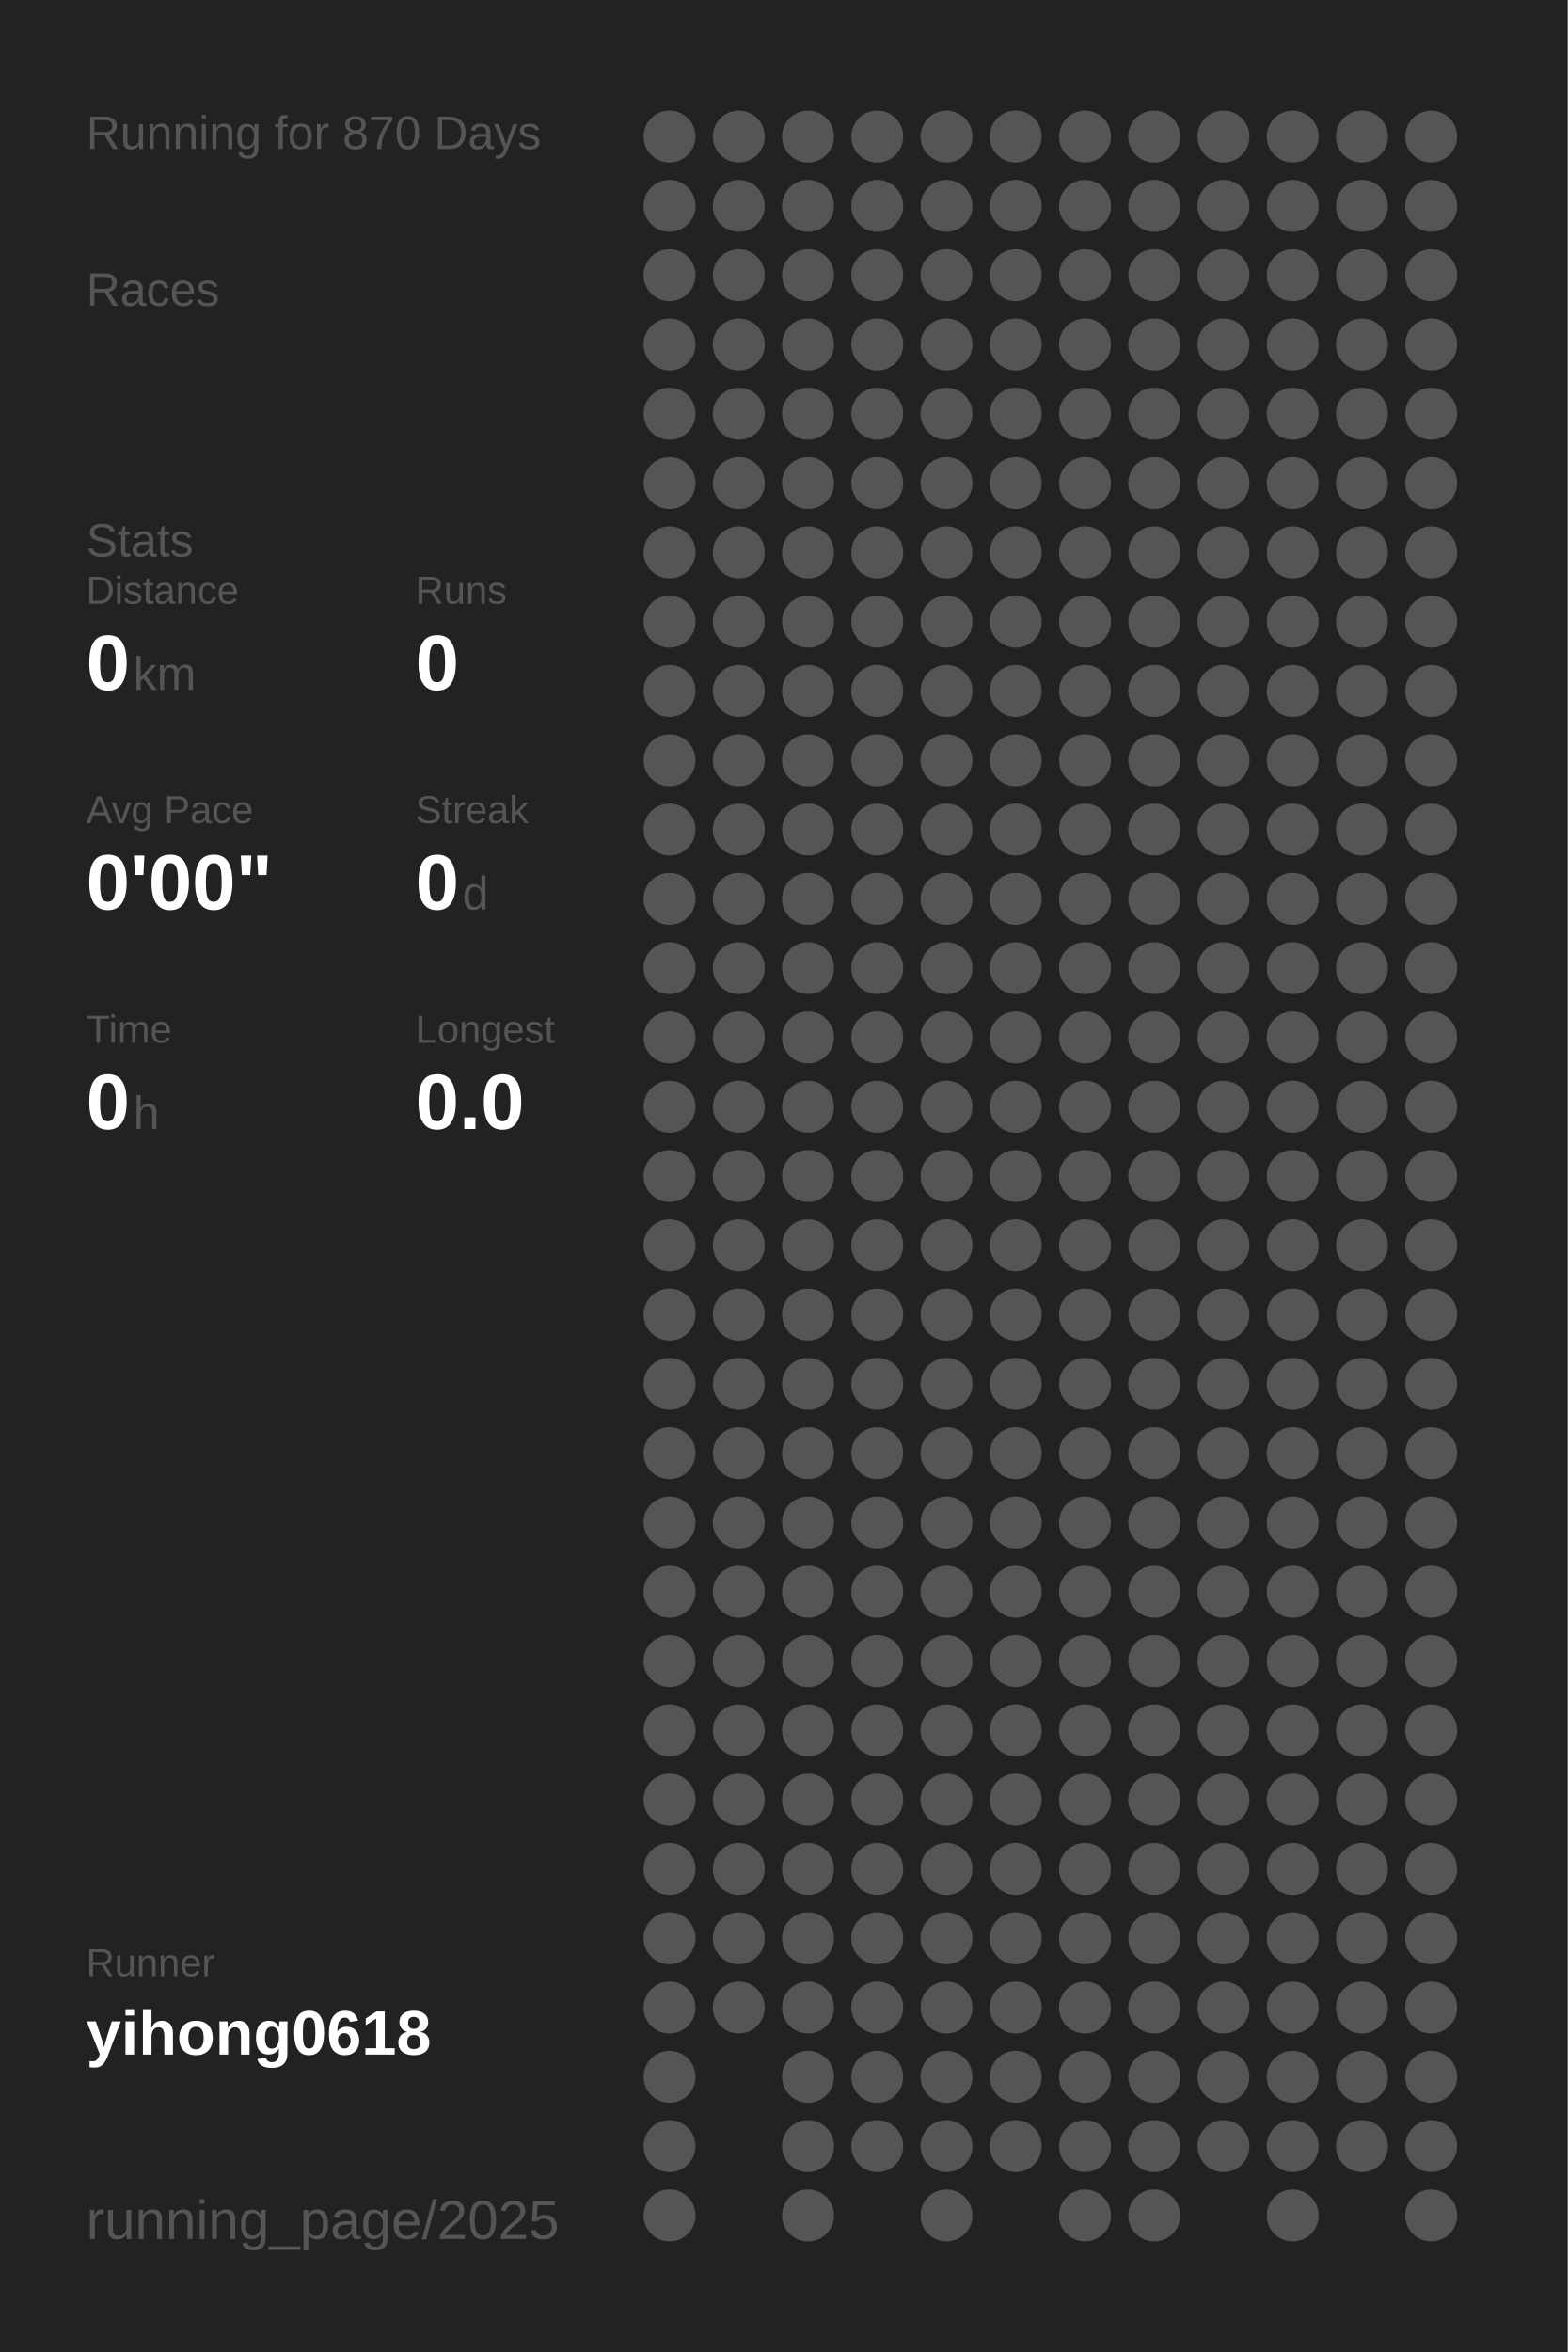
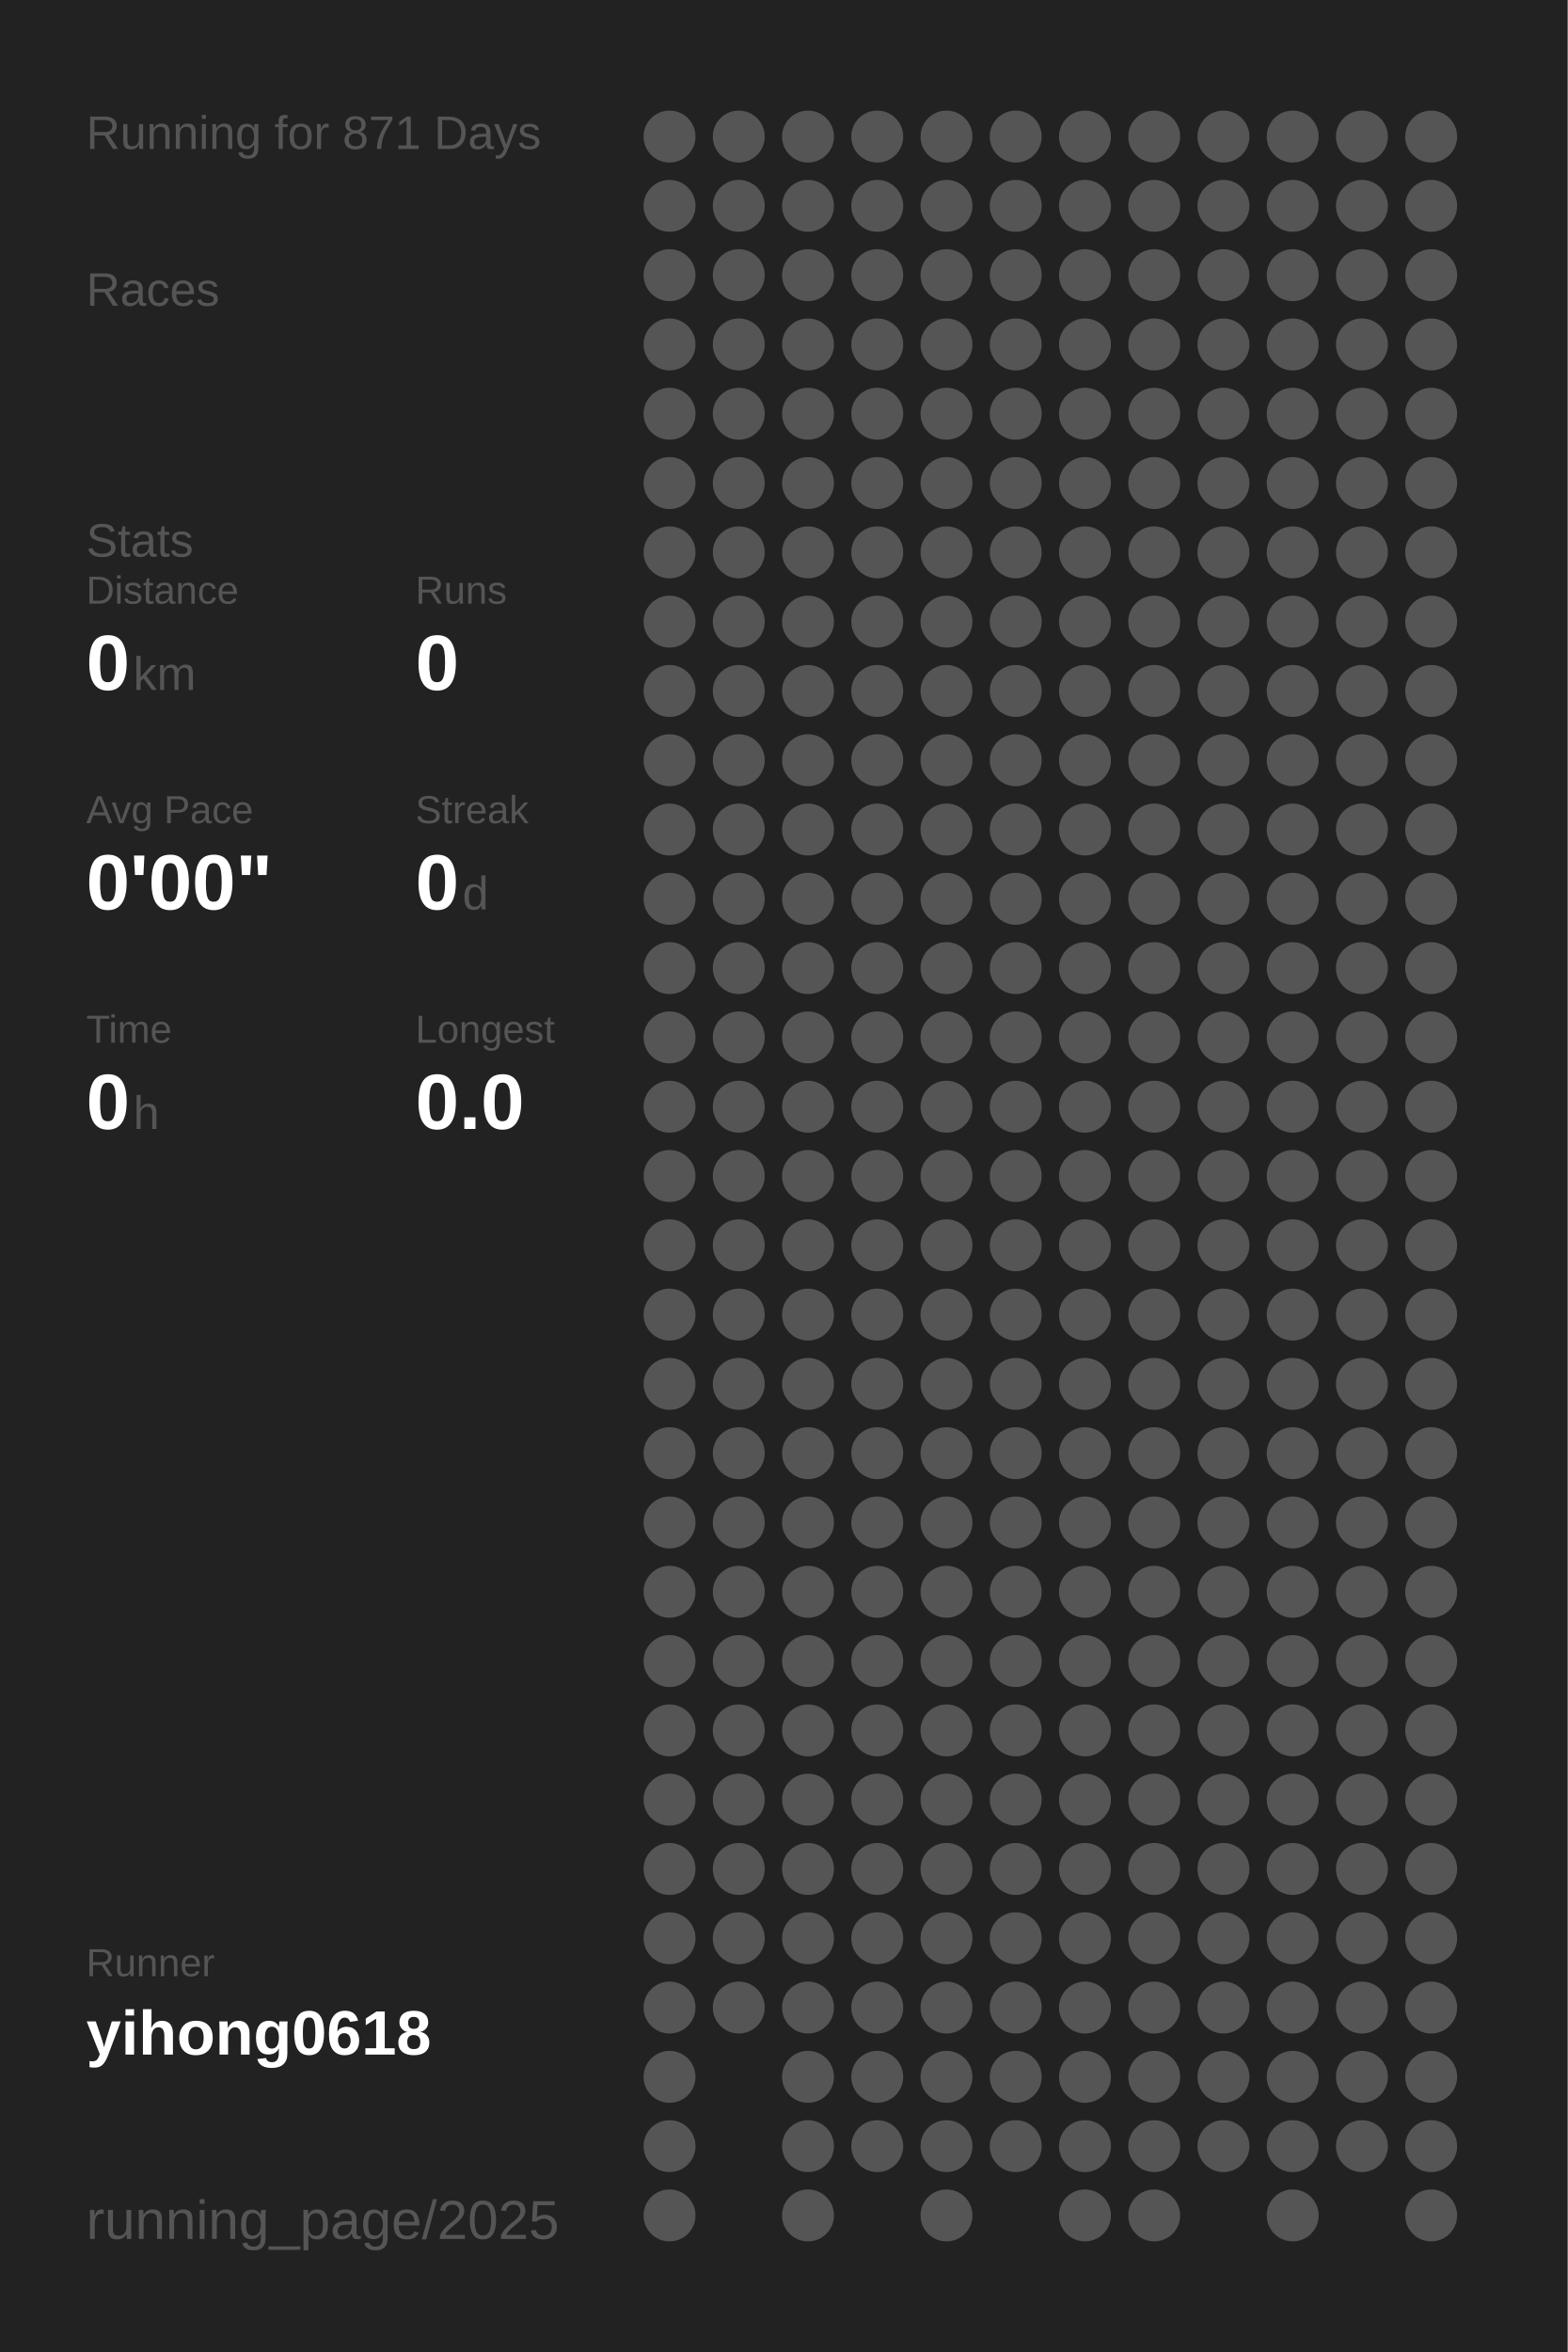
<svg xmlns="http://www.w3.org/2000/svg" baseProfile="full" height="300mm" version="1.1" viewBox="0,0,200,300" width="200mm">
  <defs />
  <rect fill="#222222" height="300" width="200" x="0" y="0" />
-   <text fill="#555555" style="font-size:6px; font-family:Arial;" x="11" y="19">Running for 870 Days</text>
+   <text fill="#555555" style="font-size:6px; font-family:Arial;" x="11" y="19">Running for 871 Days</text>
  <text fill="#555555" style="font-size:6px; font-family:Arial;" x="11" y="39">Races</text>
  <text fill="#555555" style="font-size:6px; font-family:Arial;" x="11" y="71">Stats</text>
  <text fill="#555555" style="font-size:5px; font-family:Arial;" x="11" y="77">Distance</text>
  <text fill="#FFFFFF" style="font-size:10px; font-family:Arial; font-weight:bold;" x="11" y="88">0</text>
  <text fill="#555555" style="font-size:6px; font-family:Arial;" x="17" y="88">km</text>
  <text fill="#555555" style="font-size:5px; font-family:Arial;" x="53" y="77">Runs</text>
  <text fill="#FFFFFF" style="font-size:10px; font-family:Arial; font-weight:bold;" x="53" y="88">0</text>
  <text fill="#555555" style="font-size:5px; font-family:Arial;" x="11" y="105">Avg Pace</text>
  <text fill="#FFFFFF" style="font-size:10px; font-family:Arial; font-weight:bold;" x="11" y="116">0'00"</text>
  <text fill="#555555" style="font-size:5px; font-family:Arial;" x="53" y="105">Streak</text>
  <text fill="#FFFFFF" style="font-size:10px; font-family:Arial; font-weight:bold;" x="53" y="116">0</text>
  <text fill="#555555" style="font-size:6px; font-family:Arial;" x="59" y="116">d</text>
  <text fill="#555555" style="font-size:5px; font-family:Arial;" x="11" y="133">Time</text>
  <text fill="#FFFFFF" style="font-size:10px; font-family:Arial; font-weight:bold;" x="11" y="144">0</text>
  <text fill="#555555" style="font-size:6px; font-family:Arial;" x="17" y="144">h</text>
  <text fill="#555555" style="font-size:5px; font-family:Arial;" x="53" y="133">Longest</text>
  <text fill="#FFFFFF" style="font-size:10px; font-family:Arial; font-weight:bold;" x="53" y="144">0.0</text>
  <text fill="#555555" style="font-size:5px; font-family:Arial;" x="11" y="252.065">Runner</text>
  <text fill="#FFFFFF" style="font-size:8px; font-family:Arial; font-weight:bold;" x="11" y="262.065">yihong0618</text>
  <text fill="#555555" style="font-size:7px; font-family:Arial;" x="11" y="285.581">running_page/2025</text>
  <circle cx="85.417" cy="17.419" fill="#555555" r="3.312" />
  <circle cx="85.417" cy="26.258" fill="#555555" r="3.312" />
  <circle cx="85.417" cy="35.097" fill="#555555" r="3.312" />
  <circle cx="85.417" cy="43.935" fill="#555555" r="3.312" />
  <circle cx="85.417" cy="52.774" fill="#555555" r="3.312" />
  <circle cx="85.417" cy="61.613" fill="#555555" r="3.312" />
  <circle cx="85.417" cy="70.452" fill="#555555" r="3.312" />
  <circle cx="85.417" cy="79.29" fill="#555555" r="3.312" />
  <circle cx="85.417" cy="88.129" fill="#555555" r="3.312" />
  <circle cx="85.417" cy="96.968" fill="#555555" r="3.312" />
  <circle cx="85.417" cy="105.806" fill="#555555" r="3.312" />
  <circle cx="85.417" cy="114.645" fill="#555555" r="3.312" />
  <circle cx="85.417" cy="123.484" fill="#555555" r="3.312" />
  <circle cx="85.417" cy="132.323" fill="#555555" r="3.312" />
  <circle cx="85.417" cy="141.161" fill="#555555" r="3.312" />
  <circle cx="85.417" cy="150" fill="#555555" r="3.312" />
  <circle cx="85.417" cy="158.839" fill="#555555" r="3.312" />
  <circle cx="85.417" cy="167.677" fill="#555555" r="3.312" />
  <circle cx="85.417" cy="176.516" fill="#555555" r="3.312" />
  <circle cx="85.417" cy="185.355" fill="#555555" r="3.312" />
  <circle cx="85.417" cy="194.194" fill="#555555" r="3.312" />
  <circle cx="85.417" cy="203.032" fill="#555555" r="3.312" />
  <circle cx="85.417" cy="211.871" fill="#555555" r="3.312" />
  <circle cx="85.417" cy="220.71" fill="#555555" r="3.312" />
  <circle cx="85.417" cy="229.548" fill="#555555" r="3.312" />
  <circle cx="85.417" cy="238.387" fill="#555555" r="3.312" />
  <circle cx="85.417" cy="247.226" fill="#555555" r="3.312" />
  <circle cx="85.417" cy="256.065" fill="#555555" r="3.312" />
  <circle cx="85.417" cy="264.903" fill="#555555" r="3.312" />
  <circle cx="85.417" cy="273.742" fill="#555555" r="3.312" />
  <circle cx="85.417" cy="282.581" fill="#555555" r="3.312" />
  <circle cx="94.25" cy="17.419" fill="#555555" r="3.312" />
  <circle cx="94.25" cy="26.258" fill="#555555" r="3.312" />
  <circle cx="94.25" cy="35.097" fill="#555555" r="3.312" />
  <circle cx="94.25" cy="43.935" fill="#555555" r="3.312" />
  <circle cx="94.25" cy="52.774" fill="#555555" r="3.312" />
  <circle cx="94.25" cy="61.613" fill="#555555" r="3.312" />
  <circle cx="94.25" cy="70.452" fill="#555555" r="3.312" />
  <circle cx="94.25" cy="79.29" fill="#555555" r="3.312" />
  <circle cx="94.25" cy="88.129" fill="#555555" r="3.312" />
  <circle cx="94.25" cy="96.968" fill="#555555" r="3.312" />
  <circle cx="94.25" cy="105.806" fill="#555555" r="3.312" />
  <circle cx="94.25" cy="114.645" fill="#555555" r="3.312" />
  <circle cx="94.25" cy="123.484" fill="#555555" r="3.312" />
  <circle cx="94.25" cy="132.323" fill="#555555" r="3.312" />
  <circle cx="94.25" cy="141.161" fill="#555555" r="3.312" />
  <circle cx="94.25" cy="150" fill="#555555" r="3.312" />
  <circle cx="94.25" cy="158.839" fill="#555555" r="3.312" />
  <circle cx="94.25" cy="167.677" fill="#555555" r="3.312" />
  <circle cx="94.25" cy="176.516" fill="#555555" r="3.312" />
  <circle cx="94.25" cy="185.355" fill="#555555" r="3.312" />
  <circle cx="94.25" cy="194.194" fill="#555555" r="3.312" />
  <circle cx="94.25" cy="203.032" fill="#555555" r="3.312" />
  <circle cx="94.25" cy="211.871" fill="#555555" r="3.312" />
  <circle cx="94.25" cy="220.71" fill="#555555" r="3.312" />
  <circle cx="94.25" cy="229.548" fill="#555555" r="3.312" />
  <circle cx="94.25" cy="238.387" fill="#555555" r="3.312" />
  <circle cx="94.25" cy="247.226" fill="#555555" r="3.312" />
  <circle cx="94.25" cy="256.065" fill="#555555" r="3.312" />
  <circle cx="103.083" cy="17.419" fill="#555555" r="3.312" />
  <circle cx="103.083" cy="26.258" fill="#555555" r="3.312" />
  <circle cx="103.083" cy="35.097" fill="#555555" r="3.312" />
  <circle cx="103.083" cy="43.935" fill="#555555" r="3.312" />
  <circle cx="103.083" cy="52.774" fill="#555555" r="3.312" />
  <circle cx="103.083" cy="61.613" fill="#555555" r="3.312" />
  <circle cx="103.083" cy="70.452" fill="#555555" r="3.312" />
  <circle cx="103.083" cy="79.29" fill="#555555" r="3.312" />
  <circle cx="103.083" cy="88.129" fill="#555555" r="3.312" />
  <circle cx="103.083" cy="96.968" fill="#555555" r="3.312" />
  <circle cx="103.083" cy="105.806" fill="#555555" r="3.312" />
  <circle cx="103.083" cy="114.645" fill="#555555" r="3.312" />
  <circle cx="103.083" cy="123.484" fill="#555555" r="3.312" />
  <circle cx="103.083" cy="132.323" fill="#555555" r="3.312" />
  <circle cx="103.083" cy="141.161" fill="#555555" r="3.312" />
  <circle cx="103.083" cy="150" fill="#555555" r="3.312" />
  <circle cx="103.083" cy="158.839" fill="#555555" r="3.312" />
  <circle cx="103.083" cy="167.677" fill="#555555" r="3.312" />
  <circle cx="103.083" cy="176.516" fill="#555555" r="3.312" />
  <circle cx="103.083" cy="185.355" fill="#555555" r="3.312" />
  <circle cx="103.083" cy="194.194" fill="#555555" r="3.312" />
  <circle cx="103.083" cy="203.032" fill="#555555" r="3.312" />
  <circle cx="103.083" cy="211.871" fill="#555555" r="3.312" />
  <circle cx="103.083" cy="220.71" fill="#555555" r="3.312" />
  <circle cx="103.083" cy="229.548" fill="#555555" r="3.312" />
  <circle cx="103.083" cy="238.387" fill="#555555" r="3.312" />
  <circle cx="103.083" cy="247.226" fill="#555555" r="3.312" />
  <circle cx="103.083" cy="256.065" fill="#555555" r="3.312" />
  <circle cx="103.083" cy="264.903" fill="#555555" r="3.312" />
  <circle cx="103.083" cy="273.742" fill="#555555" r="3.312" />
  <circle cx="103.083" cy="282.581" fill="#555555" r="3.312" />
  <circle cx="111.917" cy="17.419" fill="#555555" r="3.312" />
  <circle cx="111.917" cy="26.258" fill="#555555" r="3.312" />
  <circle cx="111.917" cy="35.097" fill="#555555" r="3.312" />
  <circle cx="111.917" cy="43.935" fill="#555555" r="3.312" />
  <circle cx="111.917" cy="52.774" fill="#555555" r="3.312" />
  <circle cx="111.917" cy="61.613" fill="#555555" r="3.312" />
  <circle cx="111.917" cy="70.452" fill="#555555" r="3.312" />
  <circle cx="111.917" cy="79.29" fill="#555555" r="3.312" />
  <circle cx="111.917" cy="88.129" fill="#555555" r="3.312" />
  <circle cx="111.917" cy="96.968" fill="#555555" r="3.312" />
  <circle cx="111.917" cy="105.806" fill="#555555" r="3.312" />
  <circle cx="111.917" cy="114.645" fill="#555555" r="3.312" />
  <circle cx="111.917" cy="123.484" fill="#555555" r="3.312" />
  <circle cx="111.917" cy="132.323" fill="#555555" r="3.312" />
  <circle cx="111.917" cy="141.161" fill="#555555" r="3.312" />
  <circle cx="111.917" cy="150" fill="#555555" r="3.312" />
  <circle cx="111.917" cy="158.839" fill="#555555" r="3.312" />
  <circle cx="111.917" cy="167.677" fill="#555555" r="3.312" />
  <circle cx="111.917" cy="176.516" fill="#555555" r="3.312" />
  <circle cx="111.917" cy="185.355" fill="#555555" r="3.312" />
  <circle cx="111.917" cy="194.194" fill="#555555" r="3.312" />
  <circle cx="111.917" cy="203.032" fill="#555555" r="3.312" />
  <circle cx="111.917" cy="211.871" fill="#555555" r="3.312" />
  <circle cx="111.917" cy="220.71" fill="#555555" r="3.312" />
  <circle cx="111.917" cy="229.548" fill="#555555" r="3.312" />
  <circle cx="111.917" cy="238.387" fill="#555555" r="3.312" />
  <circle cx="111.917" cy="247.226" fill="#555555" r="3.312" />
  <circle cx="111.917" cy="256.065" fill="#555555" r="3.312" />
  <circle cx="111.917" cy="264.903" fill="#555555" r="3.312" />
  <circle cx="111.917" cy="273.742" fill="#555555" r="3.312" />
  <circle cx="120.75" cy="17.419" fill="#555555" r="3.312" />
  <circle cx="120.75" cy="26.258" fill="#555555" r="3.312" />
  <circle cx="120.75" cy="35.097" fill="#555555" r="3.312" />
  <circle cx="120.75" cy="43.935" fill="#555555" r="3.312" />
  <circle cx="120.75" cy="52.774" fill="#555555" r="3.312" />
  <circle cx="120.75" cy="61.613" fill="#555555" r="3.312" />
  <circle cx="120.75" cy="70.452" fill="#555555" r="3.312" />
  <circle cx="120.75" cy="79.29" fill="#555555" r="3.312" />
  <circle cx="120.75" cy="88.129" fill="#555555" r="3.312" />
  <circle cx="120.75" cy="96.968" fill="#555555" r="3.312" />
  <circle cx="120.75" cy="105.806" fill="#555555" r="3.312" />
  <circle cx="120.75" cy="114.645" fill="#555555" r="3.312" />
  <circle cx="120.75" cy="123.484" fill="#555555" r="3.312" />
  <circle cx="120.75" cy="132.323" fill="#555555" r="3.312" />
  <circle cx="120.75" cy="141.161" fill="#555555" r="3.312" />
  <circle cx="120.75" cy="150" fill="#555555" r="3.312" />
  <circle cx="120.75" cy="158.839" fill="#555555" r="3.312" />
  <circle cx="120.75" cy="167.677" fill="#555555" r="3.312" />
  <circle cx="120.75" cy="176.516" fill="#555555" r="3.312" />
  <circle cx="120.75" cy="185.355" fill="#555555" r="3.312" />
  <circle cx="120.75" cy="194.194" fill="#555555" r="3.312" />
  <circle cx="120.75" cy="203.032" fill="#555555" r="3.312" />
  <circle cx="120.75" cy="211.871" fill="#555555" r="3.312" />
  <circle cx="120.75" cy="220.71" fill="#555555" r="3.312" />
  <circle cx="120.75" cy="229.548" fill="#555555" r="3.312" />
  <circle cx="120.75" cy="238.387" fill="#555555" r="3.312" />
  <circle cx="120.75" cy="247.226" fill="#555555" r="3.312" />
  <circle cx="120.75" cy="256.065" fill="#555555" r="3.312" />
  <circle cx="120.75" cy="264.903" fill="#555555" r="3.312" />
  <circle cx="120.75" cy="273.742" fill="#555555" r="3.312" />
  <circle cx="120.75" cy="282.581" fill="#555555" r="3.312" />
  <circle cx="129.583" cy="17.419" fill="#555555" r="3.312" />
  <circle cx="129.583" cy="26.258" fill="#555555" r="3.312" />
  <circle cx="129.583" cy="35.097" fill="#555555" r="3.312" />
  <circle cx="129.583" cy="43.935" fill="#555555" r="3.312" />
  <circle cx="129.583" cy="52.774" fill="#555555" r="3.312" />
  <circle cx="129.583" cy="61.613" fill="#555555" r="3.312" />
  <circle cx="129.583" cy="70.452" fill="#555555" r="3.312" />
  <circle cx="129.583" cy="79.29" fill="#555555" r="3.312" />
  <circle cx="129.583" cy="88.129" fill="#555555" r="3.312" />
  <circle cx="129.583" cy="96.968" fill="#555555" r="3.312" />
  <circle cx="129.583" cy="105.806" fill="#555555" r="3.312" />
  <circle cx="129.583" cy="114.645" fill="#555555" r="3.312" />
  <circle cx="129.583" cy="123.484" fill="#555555" r="3.312" />
  <circle cx="129.583" cy="132.323" fill="#555555" r="3.312" />
  <circle cx="129.583" cy="141.161" fill="#555555" r="3.312" />
  <circle cx="129.583" cy="150" fill="#555555" r="3.312" />
  <circle cx="129.583" cy="158.839" fill="#555555" r="3.312" />
  <circle cx="129.583" cy="167.677" fill="#555555" r="3.312" />
  <circle cx="129.583" cy="176.516" fill="#555555" r="3.312" />
  <circle cx="129.583" cy="185.355" fill="#555555" r="3.312" />
  <circle cx="129.583" cy="194.194" fill="#555555" r="3.312" />
  <circle cx="129.583" cy="203.032" fill="#555555" r="3.312" />
  <circle cx="129.583" cy="211.871" fill="#555555" r="3.312" />
  <circle cx="129.583" cy="220.71" fill="#555555" r="3.312" />
  <circle cx="129.583" cy="229.548" fill="#555555" r="3.312" />
  <circle cx="129.583" cy="238.387" fill="#555555" r="3.312" />
  <circle cx="129.583" cy="247.226" fill="#555555" r="3.312" />
  <circle cx="129.583" cy="256.065" fill="#555555" r="3.312" />
  <circle cx="129.583" cy="264.903" fill="#555555" r="3.312" />
  <circle cx="129.583" cy="273.742" fill="#555555" r="3.312" />
  <circle cx="138.417" cy="17.419" fill="#555555" r="3.312" />
  <circle cx="138.417" cy="26.258" fill="#555555" r="3.312" />
  <circle cx="138.417" cy="35.097" fill="#555555" r="3.312" />
  <circle cx="138.417" cy="43.935" fill="#555555" r="3.312" />
  <circle cx="138.417" cy="52.774" fill="#555555" r="3.312" />
  <circle cx="138.417" cy="61.613" fill="#555555" r="3.312" />
  <circle cx="138.417" cy="70.452" fill="#555555" r="3.312" />
  <circle cx="138.417" cy="79.29" fill="#555555" r="3.312" />
  <circle cx="138.417" cy="88.129" fill="#555555" r="3.312" />
  <circle cx="138.417" cy="96.968" fill="#555555" r="3.312" />
  <circle cx="138.417" cy="105.806" fill="#555555" r="3.312" />
  <circle cx="138.417" cy="114.645" fill="#555555" r="3.312" />
  <circle cx="138.417" cy="123.484" fill="#555555" r="3.312" />
  <circle cx="138.417" cy="132.323" fill="#555555" r="3.312" />
  <circle cx="138.417" cy="141.161" fill="#555555" r="3.312" />
  <circle cx="138.417" cy="150" fill="#555555" r="3.312" />
  <circle cx="138.417" cy="158.839" fill="#555555" r="3.312" />
  <circle cx="138.417" cy="167.677" fill="#555555" r="3.312" />
  <circle cx="138.417" cy="176.516" fill="#555555" r="3.312" />
  <circle cx="138.417" cy="185.355" fill="#555555" r="3.312" />
  <circle cx="138.417" cy="194.194" fill="#555555" r="3.312" />
  <circle cx="138.417" cy="203.032" fill="#555555" r="3.312" />
  <circle cx="138.417" cy="211.871" fill="#555555" r="3.312" />
  <circle cx="138.417" cy="220.71" fill="#555555" r="3.312" />
  <circle cx="138.417" cy="229.548" fill="#555555" r="3.312" />
  <circle cx="138.417" cy="238.387" fill="#555555" r="3.312" />
  <circle cx="138.417" cy="247.226" fill="#555555" r="3.312" />
  <circle cx="138.417" cy="256.065" fill="#555555" r="3.312" />
  <circle cx="138.417" cy="264.903" fill="#555555" r="3.312" />
  <circle cx="138.417" cy="273.742" fill="#555555" r="3.312" />
  <circle cx="138.417" cy="282.581" fill="#555555" r="3.312" />
  <circle cx="147.25" cy="17.419" fill="#555555" r="3.312" />
  <circle cx="147.25" cy="26.258" fill="#555555" r="3.312" />
  <circle cx="147.25" cy="35.097" fill="#555555" r="3.312" />
  <circle cx="147.25" cy="43.935" fill="#555555" r="3.312" />
  <circle cx="147.25" cy="52.774" fill="#555555" r="3.312" />
  <circle cx="147.25" cy="61.613" fill="#555555" r="3.312" />
  <circle cx="147.25" cy="70.452" fill="#555555" r="3.312" />
  <circle cx="147.25" cy="79.29" fill="#555555" r="3.312" />
  <circle cx="147.25" cy="88.129" fill="#555555" r="3.312" />
  <circle cx="147.25" cy="96.968" fill="#555555" r="3.312" />
  <circle cx="147.25" cy="105.806" fill="#555555" r="3.312" />
  <circle cx="147.25" cy="114.645" fill="#555555" r="3.312" />
  <circle cx="147.25" cy="123.484" fill="#555555" r="3.312" />
  <circle cx="147.25" cy="132.323" fill="#555555" r="3.312" />
  <circle cx="147.25" cy="141.161" fill="#555555" r="3.312" />
  <circle cx="147.25" cy="150" fill="#555555" r="3.312" />
  <circle cx="147.25" cy="158.839" fill="#555555" r="3.312" />
  <circle cx="147.25" cy="167.677" fill="#555555" r="3.312" />
  <circle cx="147.25" cy="176.516" fill="#555555" r="3.312" />
  <circle cx="147.25" cy="185.355" fill="#555555" r="3.312" />
  <circle cx="147.25" cy="194.194" fill="#555555" r="3.312" />
  <circle cx="147.25" cy="203.032" fill="#555555" r="3.312" />
  <circle cx="147.25" cy="211.871" fill="#555555" r="3.312" />
  <circle cx="147.25" cy="220.71" fill="#555555" r="3.312" />
  <circle cx="147.25" cy="229.548" fill="#555555" r="3.312" />
  <circle cx="147.25" cy="238.387" fill="#555555" r="3.312" />
  <circle cx="147.25" cy="247.226" fill="#555555" r="3.312" />
  <circle cx="147.25" cy="256.065" fill="#555555" r="3.312" />
  <circle cx="147.25" cy="264.903" fill="#555555" r="3.312" />
  <circle cx="147.25" cy="273.742" fill="#555555" r="3.312" />
  <circle cx="147.25" cy="282.581" fill="#555555" r="3.312" />
  <circle cx="156.083" cy="17.419" fill="#555555" r="3.312" />
  <circle cx="156.083" cy="26.258" fill="#555555" r="3.312" />
  <circle cx="156.083" cy="35.097" fill="#555555" r="3.312" />
  <circle cx="156.083" cy="43.935" fill="#555555" r="3.312" />
  <circle cx="156.083" cy="52.774" fill="#555555" r="3.312" />
  <circle cx="156.083" cy="61.613" fill="#555555" r="3.312" />
  <circle cx="156.083" cy="70.452" fill="#555555" r="3.312" />
  <circle cx="156.083" cy="79.29" fill="#555555" r="3.312" />
  <circle cx="156.083" cy="88.129" fill="#555555" r="3.312" />
  <circle cx="156.083" cy="96.968" fill="#555555" r="3.312" />
  <circle cx="156.083" cy="105.806" fill="#555555" r="3.312" />
  <circle cx="156.083" cy="114.645" fill="#555555" r="3.312" />
  <circle cx="156.083" cy="123.484" fill="#555555" r="3.312" />
  <circle cx="156.083" cy="132.323" fill="#555555" r="3.312" />
  <circle cx="156.083" cy="141.161" fill="#555555" r="3.312" />
  <circle cx="156.083" cy="150" fill="#555555" r="3.312" />
  <circle cx="156.083" cy="158.839" fill="#555555" r="3.312" />
  <circle cx="156.083" cy="167.677" fill="#555555" r="3.312" />
  <circle cx="156.083" cy="176.516" fill="#555555" r="3.312" />
  <circle cx="156.083" cy="185.355" fill="#555555" r="3.312" />
  <circle cx="156.083" cy="194.194" fill="#555555" r="3.312" />
  <circle cx="156.083" cy="203.032" fill="#555555" r="3.312" />
  <circle cx="156.083" cy="211.871" fill="#555555" r="3.312" />
  <circle cx="156.083" cy="220.71" fill="#555555" r="3.312" />
  <circle cx="156.083" cy="229.548" fill="#555555" r="3.312" />
  <circle cx="156.083" cy="238.387" fill="#555555" r="3.312" />
  <circle cx="156.083" cy="247.226" fill="#555555" r="3.312" />
  <circle cx="156.083" cy="256.065" fill="#555555" r="3.312" />
  <circle cx="156.083" cy="264.903" fill="#555555" r="3.312" />
  <circle cx="156.083" cy="273.742" fill="#555555" r="3.312" />
  <circle cx="164.917" cy="17.419" fill="#555555" r="3.312" />
  <circle cx="164.917" cy="26.258" fill="#555555" r="3.312" />
  <circle cx="164.917" cy="35.097" fill="#555555" r="3.312" />
  <circle cx="164.917" cy="43.935" fill="#555555" r="3.312" />
  <circle cx="164.917" cy="52.774" fill="#555555" r="3.312" />
  <circle cx="164.917" cy="61.613" fill="#555555" r="3.312" />
  <circle cx="164.917" cy="70.452" fill="#555555" r="3.312" />
  <circle cx="164.917" cy="79.29" fill="#555555" r="3.312" />
  <circle cx="164.917" cy="88.129" fill="#555555" r="3.312" />
  <circle cx="164.917" cy="96.968" fill="#555555" r="3.312" />
  <circle cx="164.917" cy="105.806" fill="#555555" r="3.312" />
  <circle cx="164.917" cy="114.645" fill="#555555" r="3.312" />
  <circle cx="164.917" cy="123.484" fill="#555555" r="3.312" />
  <circle cx="164.917" cy="132.323" fill="#555555" r="3.312" />
  <circle cx="164.917" cy="141.161" fill="#555555" r="3.312" />
  <circle cx="164.917" cy="150" fill="#555555" r="3.312" />
  <circle cx="164.917" cy="158.839" fill="#555555" r="3.312" />
  <circle cx="164.917" cy="167.677" fill="#555555" r="3.312" />
  <circle cx="164.917" cy="176.516" fill="#555555" r="3.312" />
  <circle cx="164.917" cy="185.355" fill="#555555" r="3.312" />
  <circle cx="164.917" cy="194.194" fill="#555555" r="3.312" />
  <circle cx="164.917" cy="203.032" fill="#555555" r="3.312" />
  <circle cx="164.917" cy="211.871" fill="#555555" r="3.312" />
  <circle cx="164.917" cy="220.71" fill="#555555" r="3.312" />
  <circle cx="164.917" cy="229.548" fill="#555555" r="3.312" />
  <circle cx="164.917" cy="238.387" fill="#555555" r="3.312" />
  <circle cx="164.917" cy="247.226" fill="#555555" r="3.312" />
  <circle cx="164.917" cy="256.065" fill="#555555" r="3.312" />
  <circle cx="164.917" cy="264.903" fill="#555555" r="3.312" />
  <circle cx="164.917" cy="273.742" fill="#555555" r="3.312" />
  <circle cx="164.917" cy="282.581" fill="#555555" r="3.312" />
  <circle cx="173.75" cy="17.419" fill="#555555" r="3.312" />
  <circle cx="173.75" cy="26.258" fill="#555555" r="3.312" />
  <circle cx="173.75" cy="35.097" fill="#555555" r="3.312" />
  <circle cx="173.75" cy="43.935" fill="#555555" r="3.312" />
  <circle cx="173.75" cy="52.774" fill="#555555" r="3.312" />
  <circle cx="173.75" cy="61.613" fill="#555555" r="3.312" />
  <circle cx="173.75" cy="70.452" fill="#555555" r="3.312" />
  <circle cx="173.75" cy="79.29" fill="#555555" r="3.312" />
  <circle cx="173.75" cy="88.129" fill="#555555" r="3.312" />
  <circle cx="173.75" cy="96.968" fill="#555555" r="3.312" />
  <circle cx="173.75" cy="105.806" fill="#555555" r="3.312" />
  <circle cx="173.75" cy="114.645" fill="#555555" r="3.312" />
  <circle cx="173.75" cy="123.484" fill="#555555" r="3.312" />
  <circle cx="173.75" cy="132.323" fill="#555555" r="3.312" />
  <circle cx="173.75" cy="141.161" fill="#555555" r="3.312" />
  <circle cx="173.75" cy="150" fill="#555555" r="3.312" />
  <circle cx="173.75" cy="158.839" fill="#555555" r="3.312" />
  <circle cx="173.75" cy="167.677" fill="#555555" r="3.312" />
  <circle cx="173.75" cy="176.516" fill="#555555" r="3.312" />
  <circle cx="173.75" cy="185.355" fill="#555555" r="3.312" />
  <circle cx="173.75" cy="194.194" fill="#555555" r="3.312" />
  <circle cx="173.75" cy="203.032" fill="#555555" r="3.312" />
  <circle cx="173.75" cy="211.871" fill="#555555" r="3.312" />
  <circle cx="173.75" cy="220.71" fill="#555555" r="3.312" />
  <circle cx="173.75" cy="229.548" fill="#555555" r="3.312" />
  <circle cx="173.75" cy="238.387" fill="#555555" r="3.312" />
  <circle cx="173.75" cy="247.226" fill="#555555" r="3.312" />
  <circle cx="173.75" cy="256.065" fill="#555555" r="3.312" />
  <circle cx="173.75" cy="264.903" fill="#555555" r="3.312" />
  <circle cx="173.75" cy="273.742" fill="#555555" r="3.312" />
  <circle cx="182.583" cy="17.419" fill="#555555" r="3.312" />
  <circle cx="182.583" cy="26.258" fill="#555555" r="3.312" />
  <circle cx="182.583" cy="35.097" fill="#555555" r="3.312" />
  <circle cx="182.583" cy="43.935" fill="#555555" r="3.312" />
  <circle cx="182.583" cy="52.774" fill="#555555" r="3.312" />
  <circle cx="182.583" cy="61.613" fill="#555555" r="3.312" />
  <circle cx="182.583" cy="70.452" fill="#555555" r="3.312" />
  <circle cx="182.583" cy="79.29" fill="#555555" r="3.312" />
  <circle cx="182.583" cy="88.129" fill="#555555" r="3.312" />
  <circle cx="182.583" cy="96.968" fill="#555555" r="3.312" />
  <circle cx="182.583" cy="105.806" fill="#555555" r="3.312" />
  <circle cx="182.583" cy="114.645" fill="#555555" r="3.312" />
  <circle cx="182.583" cy="123.484" fill="#555555" r="3.312" />
  <circle cx="182.583" cy="132.323" fill="#555555" r="3.312" />
  <circle cx="182.583" cy="141.161" fill="#555555" r="3.312" />
  <circle cx="182.583" cy="150" fill="#555555" r="3.312" />
  <circle cx="182.583" cy="158.839" fill="#555555" r="3.312" />
  <circle cx="182.583" cy="167.677" fill="#555555" r="3.312" />
  <circle cx="182.583" cy="176.516" fill="#555555" r="3.312" />
  <circle cx="182.583" cy="185.355" fill="#555555" r="3.312" />
  <circle cx="182.583" cy="194.194" fill="#555555" r="3.312" />
  <circle cx="182.583" cy="203.032" fill="#555555" r="3.312" />
  <circle cx="182.583" cy="211.871" fill="#555555" r="3.312" />
  <circle cx="182.583" cy="220.71" fill="#555555" r="3.312" />
  <circle cx="182.583" cy="229.548" fill="#555555" r="3.312" />
  <circle cx="182.583" cy="238.387" fill="#555555" r="3.312" />
  <circle cx="182.583" cy="247.226" fill="#555555" r="3.312" />
  <circle cx="182.583" cy="256.065" fill="#555555" r="3.312" />
  <circle cx="182.583" cy="264.903" fill="#555555" r="3.312" />
  <circle cx="182.583" cy="273.742" fill="#555555" r="3.312" />
  <circle cx="182.583" cy="282.581" fill="#555555" r="3.312" />
</svg>
